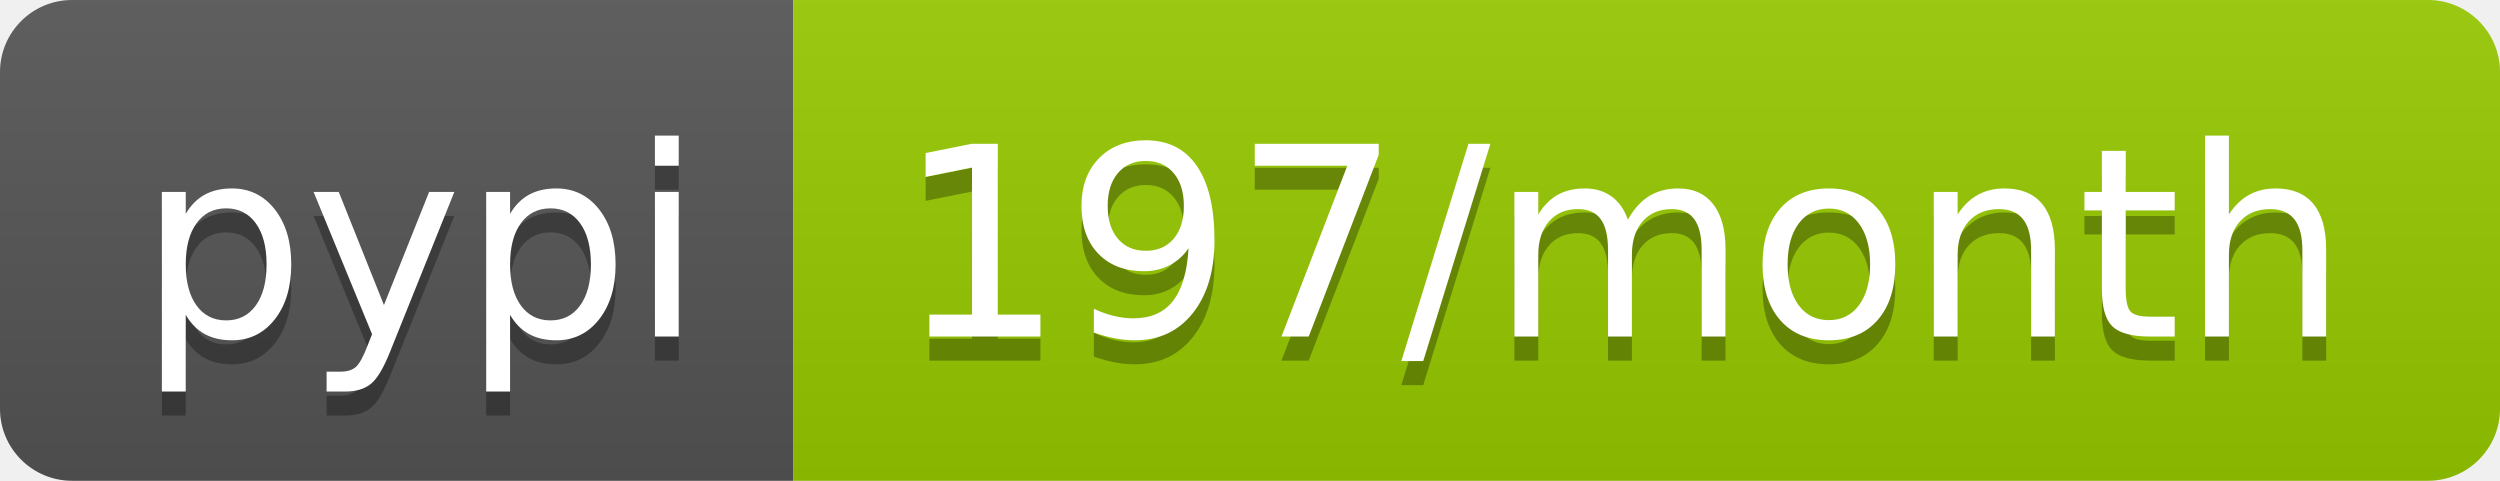
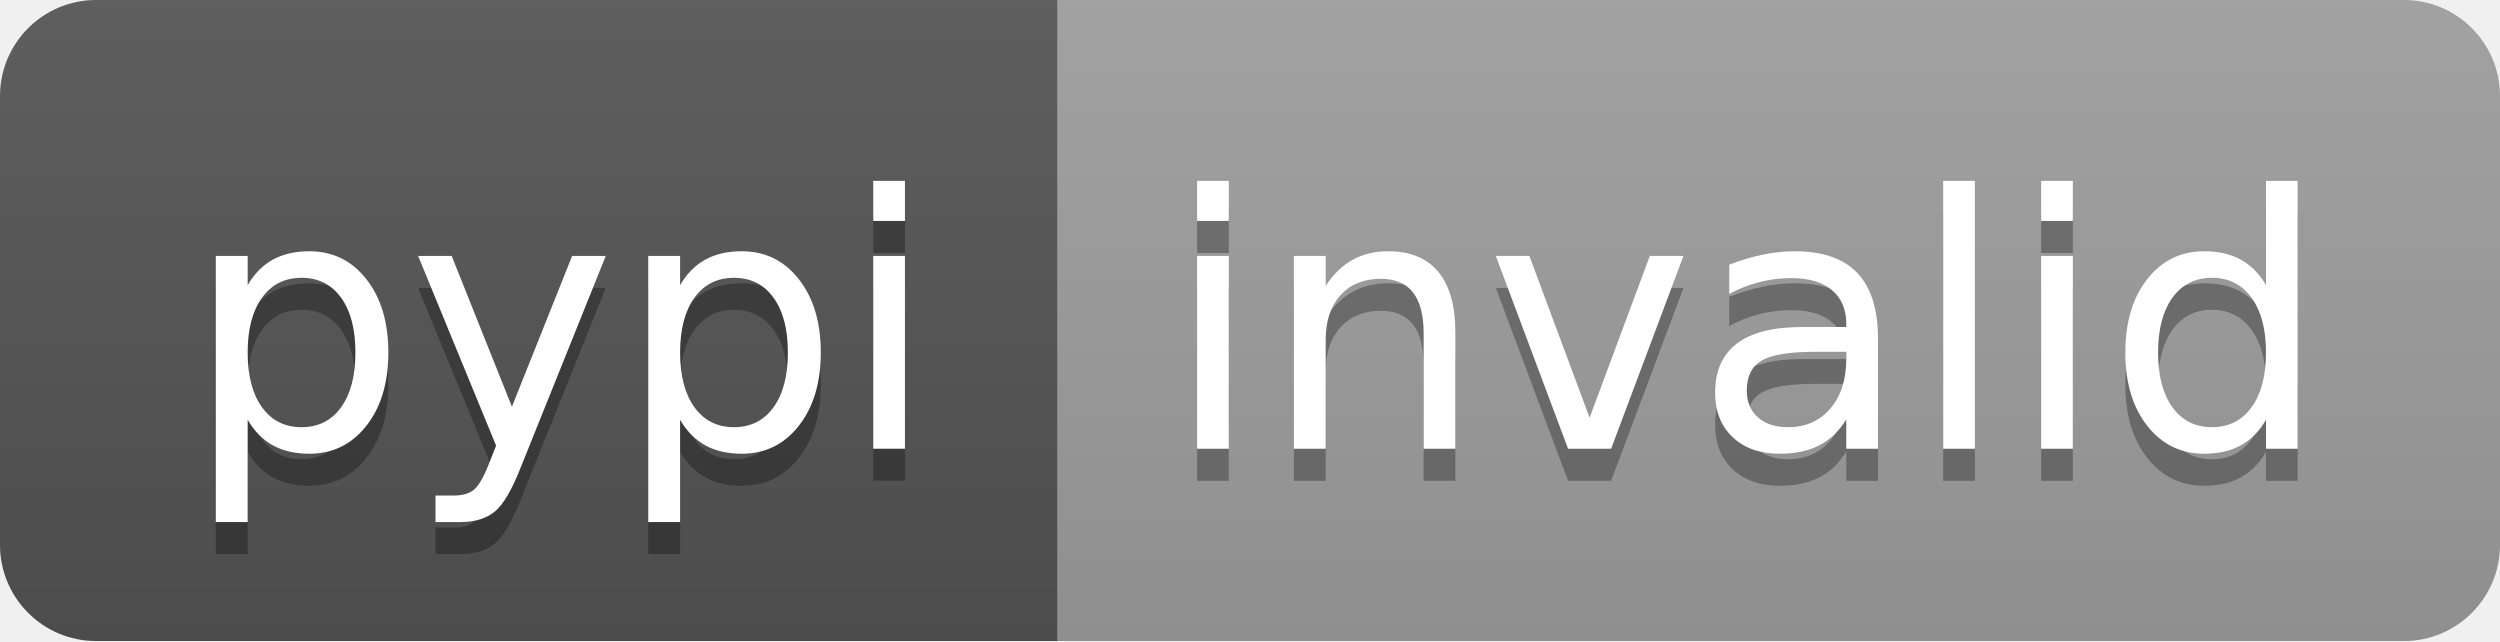
- <svg xmlns="http://www.w3.org/2000/svg" width="104" height="20" role="img" aria-label="pypi: 197/month">
+ <svg xmlns="http://www.w3.org/2000/svg" width="78" height="20" role="img" aria-label="pypi: invalid">
  <linearGradient id="s" x2="0" y2="100%">
    <stop offset="0" stop-color="#bbb" stop-opacity=".1" />
    <stop offset="1" stop-opacity=".1" />
  </linearGradient>
  <clipPath id="r">
-     <rect width="104" height="20" rx="3" fill="#fff" />
+     <rect width="78" height="20" rx="3" fill="#fff" />
  </clipPath>
  <g clip-path="url(#r)">
    <rect width="33" height="20" fill="#555" />
-     <rect x="33" width="71" height="20" fill="#97ca00" />
-     <rect width="104" height="20" fill="url(#s)" />
+     <rect x="33" width="45" height="20" fill="#9f9f9f" />
+     <rect width="78" height="20" fill="url(#s)" />
  </g>
  <g fill="#fff" text-anchor="middle" font-family="Verdana,Geneva,DejaVu Sans,sans-serif" text-rendering="geometricPrecision" font-size="110">
    <text aria-hidden="true" x="175" y="150" fill="#010101" fill-opacity=".3" transform="scale(.1)" textLength="230">pypi</text>
    <text x="175" y="140" transform="scale(.1)" fill="#fff" textLength="230">pypi</text>
-     <text aria-hidden="true" x="675" y="150" fill="#010101" fill-opacity=".3" transform="scale(.1)" textLength="610">197/month</text>
-     <text x="675" y="140" transform="scale(.1)" fill="#fff" textLength="610">197/month</text>
+     <text aria-hidden="true" x="545" y="150" fill="#010101" fill-opacity=".3" transform="scale(.1)" textLength="350">invalid</text>
+     <text x="545" y="140" transform="scale(.1)" fill="#fff" textLength="350">invalid</text>
  </g>
</svg>
